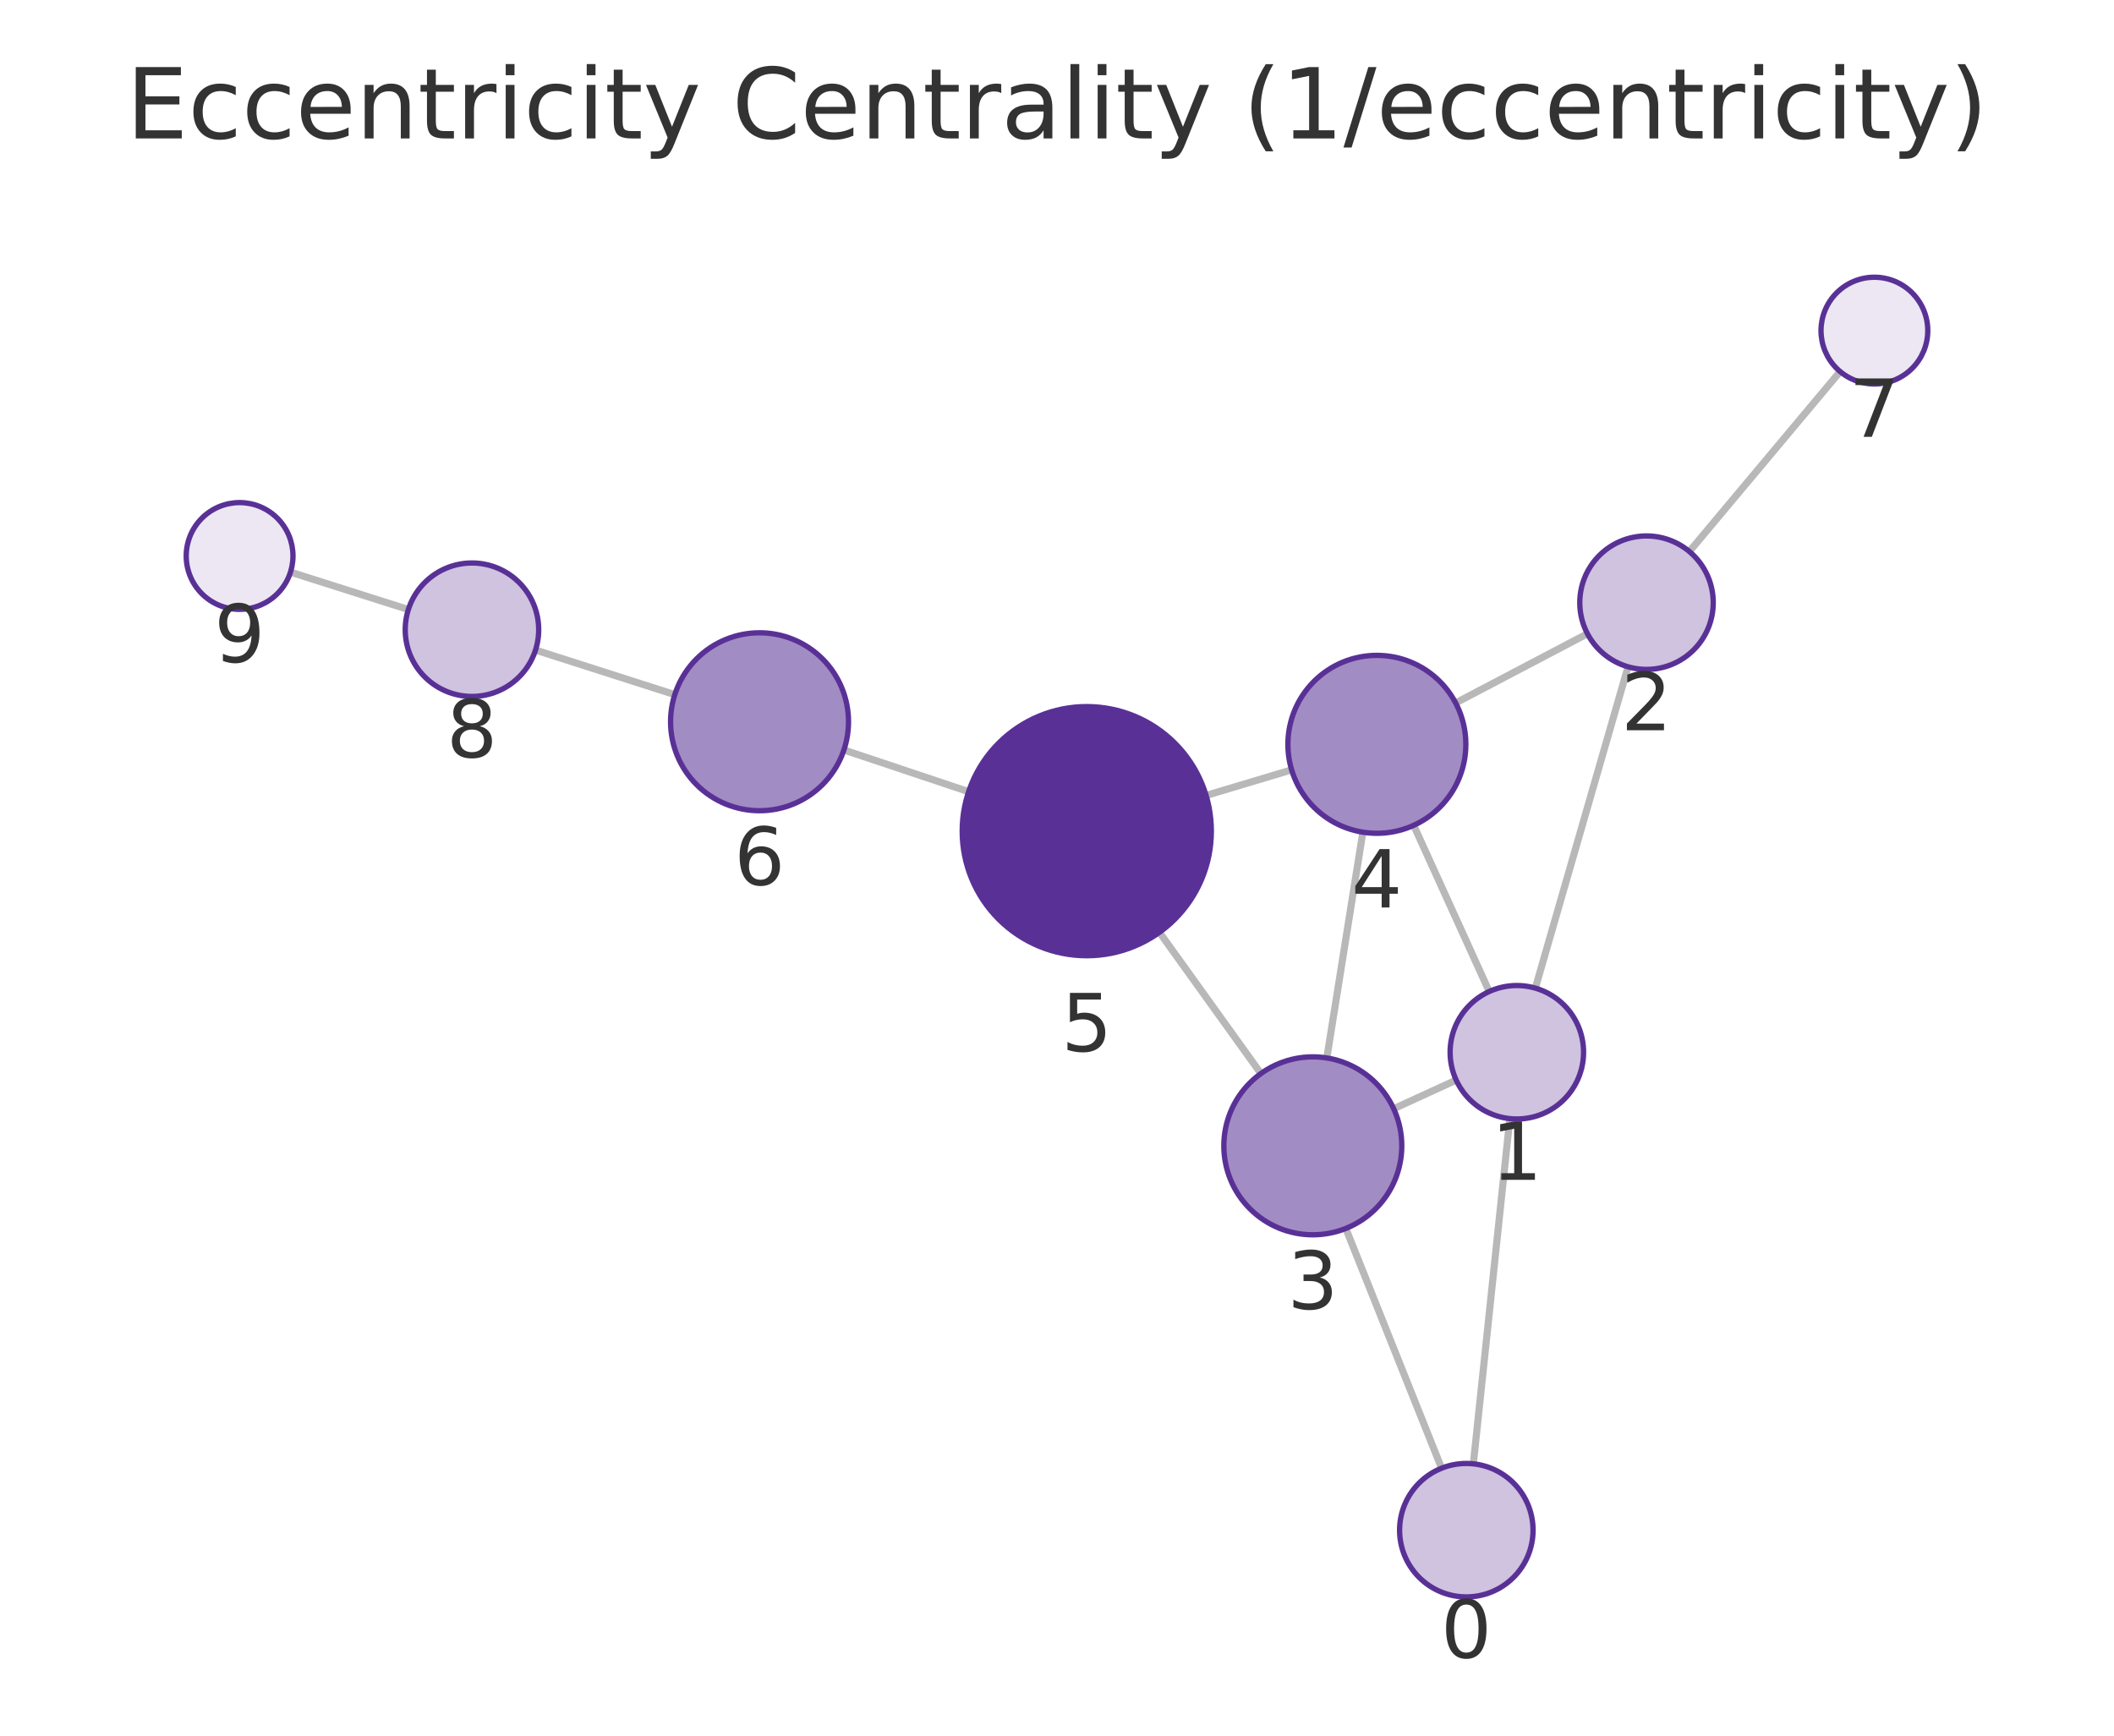
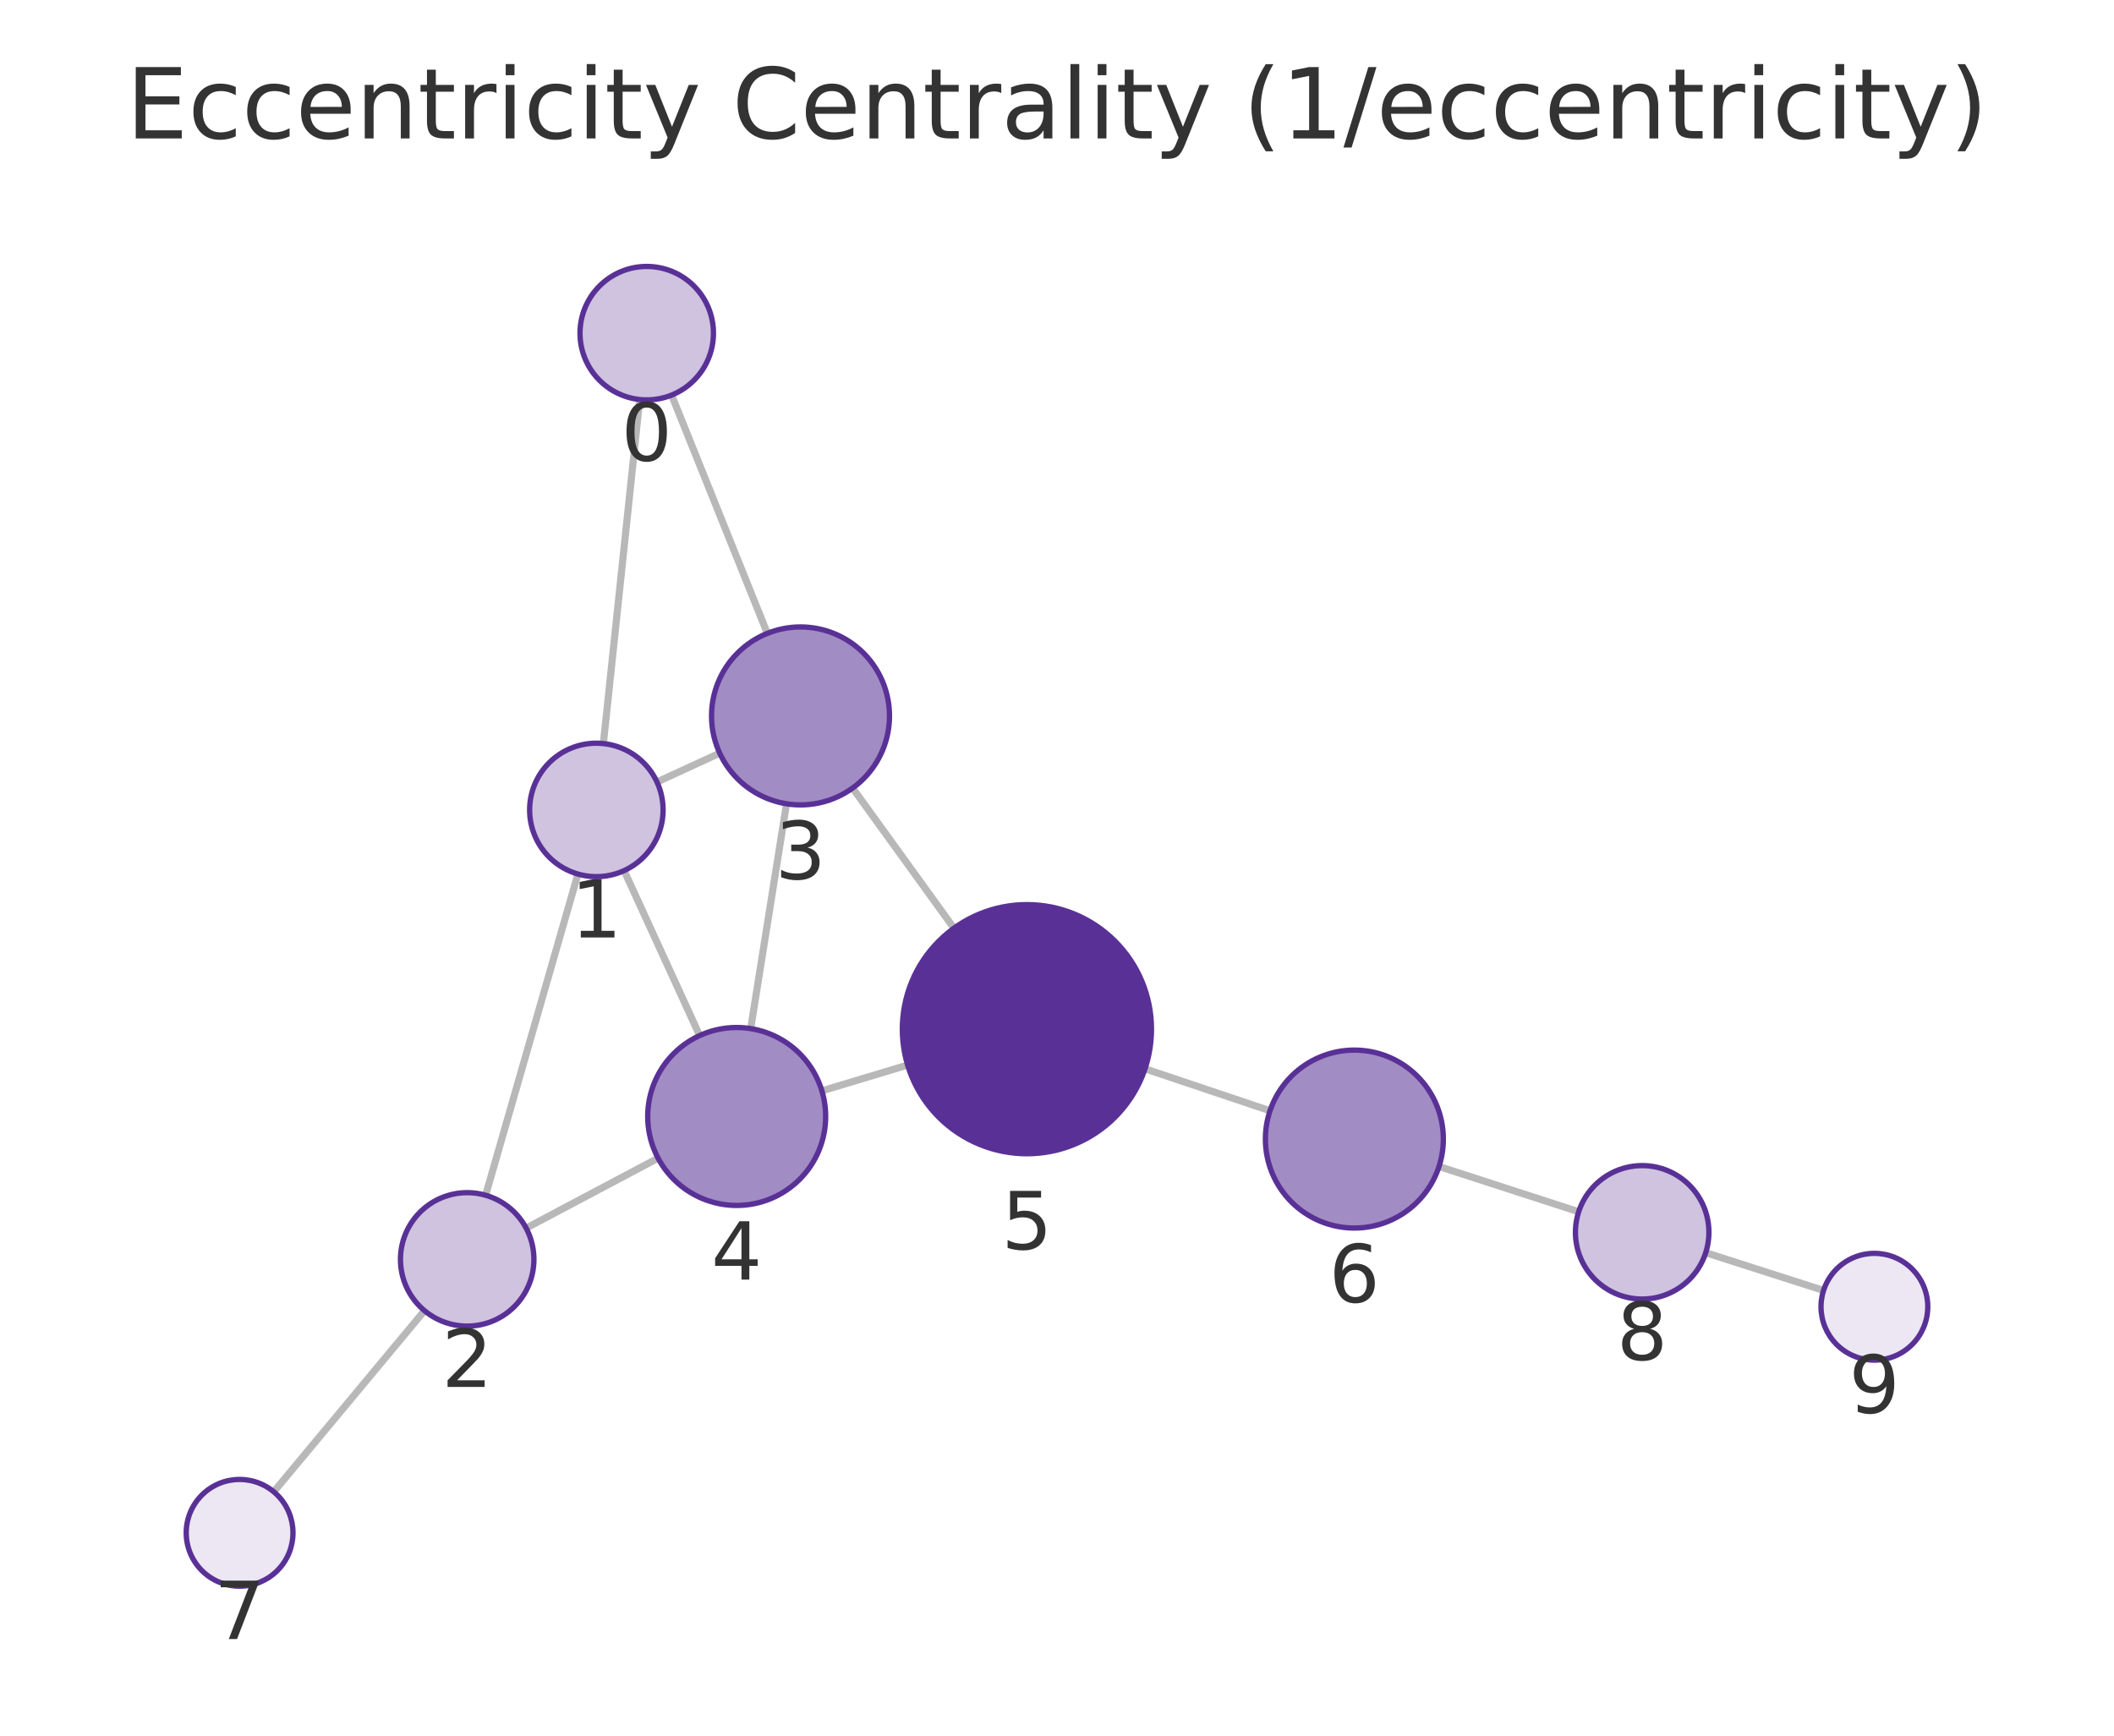
<svg xmlns="http://www.w3.org/2000/svg" xmlns:xlink="http://www.w3.org/1999/xlink" width="237.6pt" height="195.078pt" viewBox="0 0 237.6 195.078" version="1.1">
  <defs>
    <style type="text/css">*{stroke-linejoin: round; stroke-linecap: butt}</style>
  </defs>
  <g id="figure_1">
    <g id="patch_1">
      <path d="M 0 195.078  L 237.6 195.078  L 237.6 0  L 0 0  L 0 195.078  z " style="fill: none" />
    </g>
    <g id="axes_1">
      <g id="patch_2">
        <path d="M 7.2 187.878  L 230.4 187.878  L 230.4 21.558  L 7.2 21.558  L 7.2 187.878  z " style="fill: none" />
      </g>
      <g id="EdgeCollection_1">
-         <path d="M 165.594 164.527  L 169.695 125.727  " clip-path="url(#p2754092bee)" style="fill: #b8b8b8; stroke: #b8b8b8; stroke-width: 0.8" />
-         <path d="M 162.024 165.02  L 151.26 138.071  " clip-path="url(#p2754092bee)" style="fill: #b8b8b8; stroke: #b8b8b8; stroke-width: 0.8" />
-         <path d="M 172.561 111.062  L 182.979 74.944  " clip-path="url(#p2754092bee)" style="fill: #b8b8b8; stroke: #b8b8b8; stroke-width: 0.8" />
-         <path d="M 163.666 121.395  L 156.641 124.616  " clip-path="url(#p2754092bee)" style="fill: #b8b8b8; stroke: #b8b8b8; stroke-width: 0.8" />
-         <path d="M 167.379 111.441  L 158.89 92.763  " clip-path="url(#p2754092bee)" style="fill: #b8b8b8; stroke: #b8b8b8; stroke-width: 0.8" />
-         <path d="M 178.418 71.226  L 163.604 79.009  " clip-path="url(#p2754092bee)" style="fill: #b8b8b8; stroke: #b8b8b8; stroke-width: 0.8" />
-         <path d="M 189.873 61.988  L 206.817 41.759  " clip-path="url(#p2754092bee)" style="fill: #b8b8b8; stroke: #b8b8b8; stroke-width: 0.8" />
-         <path d="M 149.127 118.909  L 153.176 93.534  " clip-path="url(#p2754092bee)" style="fill: #b8b8b8; stroke: #b8b8b8; stroke-width: 0.8" />
-         <path d="M 141.717 120.663  L 130.314 104.788  " clip-path="url(#p2754092bee)" style="fill: #b8b8b8; stroke: #b8b8b8; stroke-width: 0.8" />
-         <path d="M 145.172 86.527  L 135.558 89.404  " clip-path="url(#p2754092bee)" style="fill: #b8b8b8; stroke: #b8b8b8; stroke-width: 0.8" />
-         <path d="M 108.868 88.979  L 94.851 84.292  " clip-path="url(#p2754092bee)" style="fill: #b8b8b8; stroke: #b8b8b8; stroke-width: 0.8" />
-         <path d="M 75.842 78.073  L 60.188 73.063  " clip-path="url(#p2754092bee)" style="fill: #b8b8b8; stroke: #b8b8b8; stroke-width: 0.8" />
-         <path d="M 45.896 68.508  L 32.649 64.303  " clip-path="url(#p2754092bee)" style="fill: #b8b8b8; stroke: #b8b8b8; stroke-width: 0.8" />
+         <path d="M 71.9 44.906  L 67.815 83.573  " clip-path="url(#p0033b86190)" style="fill: #b8b8b8; stroke: #b8b8b8; stroke-width: 0.8" />
+         <path d="M 75.484 44.406  L 86.245 71.187  " clip-path="url(#p0033b86190)" style="fill: #b8b8b8; stroke: #b8b8b8; stroke-width: 0.8" />
+         <path d="M 64.956 98.24  L 54.58 134.34  " clip-path="url(#p0033b86190)" style="fill: #b8b8b8; stroke: #b8b8b8; stroke-width: 0.8" />
+         <path d="M 73.84 87.895  L 80.89 84.649  " clip-path="url(#p0033b86190)" style="fill: #b8b8b8; stroke: #b8b8b8; stroke-width: 0.8" />
+         <path d="M 70.149 97.851  L 78.637 116.392  " clip-path="url(#p0033b86190)" style="fill: #b8b8b8; stroke: #b8b8b8; stroke-width: 0.8" />
+         <path d="M 59.135 138.034  L 73.965 130.17  " clip-path="url(#p0033b86190)" style="fill: #b8b8b8; stroke: #b8b8b8; stroke-width: 0.8" />
+         <path d="M 47.711 147.313  L 30.769 167.669  " clip-path="url(#p0033b86190)" style="fill: #b8b8b8; stroke: #b8b8b8; stroke-width: 0.8" />
+         <path d="M 88.399 90.342  L 84.373 115.609  " clip-path="url(#p0033b86190)" style="fill: #b8b8b8; stroke: #b8b8b8; stroke-width: 0.8" />
+         <path d="M 95.83 88.571  L 107.217 104.327  " clip-path="url(#p0033b86190)" style="fill: #b8b8b8; stroke: #b8b8b8; stroke-width: 0.8" />
+         <path d="M 92.376 122.605  L 102.011 119.707  " clip-path="url(#p0033b86190)" style="fill: #b8b8b8; stroke: #b8b8b8; stroke-width: 0.8" />
+         <path d="M 128.69 120.128  L 142.743 124.844  " clip-path="url(#p0033b86190)" style="fill: #b8b8b8; stroke: #b8b8b8; stroke-width: 0.8" />
+         <path d="M 161.736 131.108  L 177.436 136.195  " clip-path="url(#p0033b86190)" style="fill: #b8b8b8; stroke: #b8b8b8; stroke-width: 0.8" />
+         <path d="M 191.713 140.796  L 204.956 145.04  " clip-path="url(#p0033b86190)" style="fill: #b8b8b8; stroke: #b8b8b8; stroke-width: 0.8" />
      </g>
      <g id="VertexCollection_1">
-         <path d="M 164.805 179.485  C 166.794 179.485 168.702 178.695 170.109 177.288  C 171.515 175.882 172.305 173.974 172.305 171.985  C 172.305 169.996 171.515 168.088 170.109 166.682  C 168.702 165.275 166.794 164.485 164.805 164.485  C 162.816 164.485 160.909 165.275 159.502 166.682  C 158.096 168.088 157.305 169.996 157.305 171.985  C 157.305 173.974 158.096 175.882 159.502 177.288  C 160.909 178.695 162.816 179.485 164.805 179.485  z " clip-path="url(#p2754092bee)" style="fill: #cfc3e0; stroke: #593196; stroke-width: 0.6" />
-         <path d="M 170.483 125.768  C 172.472 125.768 174.38 124.978 175.786 123.572  C 177.193 122.165 177.983 120.257 177.983 118.268  C 177.983 116.279 177.193 114.371 175.786 112.965  C 174.38 111.559 172.472 110.768 170.483 110.768  C 168.494 110.768 166.586 111.559 165.18 112.965  C 163.773 114.371 162.983 116.279 162.983 118.268  C 162.983 120.257 163.773 122.165 165.18 123.572  C 166.586 124.978 168.494 125.768 170.483 125.768  z " clip-path="url(#p2754092bee)" style="fill: #cfc3e0; stroke: #593196; stroke-width: 0.6" />
-         <path d="M 185.057 75.238  C 187.047 75.238 188.954 74.448 190.361 73.041  C 191.767 71.635 192.557 69.727 192.557 67.738  C 192.557 65.749 191.767 63.841 190.361 62.435  C 188.954 61.028 187.047 60.238 185.057 60.238  C 183.068 60.238 181.161 61.028 179.754 62.435  C 178.348 63.841 177.557 65.749 177.557 67.738  C 177.557 69.727 178.348 71.635 179.754 73.041  C 181.161 74.448 183.068 75.238 185.057 75.238  z " clip-path="url(#p2754092bee)" style="fill: #cfc3e0; stroke: #593196; stroke-width: 0.6" />
-         <path d="M 147.551 138.784  C 150.203 138.784 152.747 137.731 154.622 135.855  C 156.497 133.98 157.551 131.436 157.551 128.784  C 157.551 126.132 156.497 123.588 154.622 121.713  C 152.747 119.838 150.203 118.784 147.551 118.784  C 144.899 118.784 142.355 119.838 140.48 121.713  C 138.604 123.588 137.551 126.132 137.551 128.784  C 137.551 131.436 138.604 133.98 140.48 135.855  C 142.355 137.731 144.899 138.784 147.551 138.784  z " clip-path="url(#p2754092bee)" style="fill: #a28cc4; stroke: #593196; stroke-width: 0.6" />
-         <path d="M 154.752 93.659  C 157.404 93.659 159.948 92.606 161.823 90.731  C 163.698 88.855 164.752 86.311 164.752 83.659  C 164.752 81.007 163.698 78.464 161.823 76.588  C 159.948 74.713 157.404 73.659 154.752 73.659  C 152.1 73.659 149.556 74.713 147.681 76.588  C 145.805 78.464 144.752 81.007 144.752 83.659  C 144.752 86.311 145.805 88.855 147.681 90.731  C 149.556 92.606 152.1 93.659 154.752 93.659  z " clip-path="url(#p2754092bee)" style="fill: #a28cc4; stroke: #593196; stroke-width: 0.6" />
-         <path d="M 122.146 107.418  C 125.859 107.418 129.42 105.943 132.045 103.317  C 134.671 100.692 136.146 97.131 136.146 93.418  C 136.146 89.705 134.671 86.144 132.045 83.518  C 129.42 80.893 125.859 79.418 122.146 79.418  C 118.433 79.418 114.872 80.893 112.246 83.518  C 109.621 86.144 108.146 89.705 108.146 93.418  C 108.146 97.131 109.621 100.692 112.246 103.317  C 114.872 105.943 118.433 107.418 122.146 107.418  z " clip-path="url(#p2754092bee)" style="fill: #593196; stroke: #593196; stroke-width: 0.6" />
-         <path d="M 85.367 91.121  C 88.019 91.121 90.562 90.068 92.438 88.193  C 94.313 86.317 95.367 83.773 95.367 81.121  C 95.367 78.469 94.313 75.926 92.438 74.05  C 90.562 72.175 88.019 71.121 85.367 71.121  C 82.715 71.121 80.171 72.175 78.295 74.05  C 76.42 75.926 75.367 78.469 75.367 81.121  C 75.367 83.773 76.42 86.317 78.295 88.193  C 80.171 90.068 82.715 91.121 85.367 91.121  z " clip-path="url(#p2754092bee)" style="fill: #a28cc4; stroke: #593196; stroke-width: 0.6" />
-         <path d="M 210.67 43.159  C 212.261 43.159 213.787 42.527 214.912 41.402  C 216.037 40.277 216.67 38.751 216.67 37.159  C 216.67 35.568 216.037 34.042 214.912 32.917  C 213.787 31.792 212.261 31.159 210.67 31.159  C 209.078 31.159 207.552 31.792 206.427 32.917  C 205.302 34.042 204.67 35.568 204.67 37.159  C 204.67 38.751 205.302 40.277 206.427 41.402  C 207.552 42.527 209.078 43.159 210.67 43.159  z " clip-path="url(#p2754092bee)" style="fill: #ece7f3; stroke: #593196; stroke-width: 0.6" />
-         <path d="M 53.045 78.277  C 55.034 78.277 56.942 77.486 58.348 76.08  C 59.755 74.674 60.545 72.766 60.545 70.777  C 60.545 68.788 59.755 66.88 58.348 65.473  C 56.942 64.067 55.034 63.277 53.045 63.277  C 51.056 63.277 49.148 64.067 47.742 65.473  C 46.335 66.88 45.545 68.788 45.545 70.777  C 45.545 72.766 46.335 74.674 47.742 76.08  C 49.148 77.486 51.056 78.277 53.045 78.277  z " clip-path="url(#p2754092bee)" style="fill: #cfc3e0; stroke: #593196; stroke-width: 0.6" />
-         <path d="M 26.93 68.488  C 28.522 68.488 30.048 67.855 31.173 66.73  C 32.298 65.605 32.93 64.079 32.93 62.488  C 32.93 60.896 32.298 59.37 31.173 58.245  C 30.048 57.12 28.522 56.488 26.93 56.488  C 25.339 56.488 23.813 57.12 22.688 58.245  C 21.563 59.37 20.93 60.896 20.93 62.488  C 20.93 64.079 21.563 65.605 22.688 66.73  C 23.813 67.855 25.339 68.488 26.93 68.488  z " clip-path="url(#p2754092bee)" style="fill: #ece7f3; stroke: #593196; stroke-width: 0.6" />
+         <path d="M 72.688 44.947  C 74.677 44.947 76.585 44.157 77.991 42.75  C 79.398 41.344 80.188 39.436 80.188 37.447  C 80.188 35.458 79.398 33.55 77.991 32.144  C 76.585 30.737 74.677 29.947 72.688 29.947  C 70.699 29.947 68.791 30.737 67.385 32.144  C 65.978 33.55 65.188 35.458 65.188 37.447  C 65.188 39.436 65.978 41.344 67.385 42.75  C 68.791 44.157 70.699 44.947 72.688 44.947  z " clip-path="url(#p0033b86190)" style="fill: #cfc3e0; stroke: #593196; stroke-width: 0.6" />
+         <path d="M 67.027 98.532  C 69.016 98.532 70.924 97.741 72.331 96.335  C 73.737 94.928 74.527 93.021 74.527 91.032  C 74.527 89.042 73.737 87.135 72.331 85.728  C 70.924 84.322 69.016 83.532 67.027 83.532  C 65.038 83.532 63.131 84.322 61.724 85.728  C 60.318 87.135 59.527 89.042 59.527 91.032  C 59.527 93.021 60.318 94.928 61.724 96.335  C 63.131 97.741 65.038 98.532 67.027 98.532  z " clip-path="url(#p0033b86190)" style="fill: #cfc3e0; stroke: #593196; stroke-width: 0.6" />
+         <path d="M 52.509 149.048  C 54.498 149.048 56.406 148.258 57.812 146.851  C 59.218 145.445 60.009 143.537 60.009 141.548  C 60.009 139.559 59.218 137.651 57.812 136.245  C 56.406 134.838 54.498 134.048 52.509 134.048  C 50.52 134.048 48.612 134.838 47.205 136.245  C 45.799 137.651 45.009 139.559 45.009 141.548  C 45.009 143.537 45.799 145.445 47.205 146.851  C 48.612 148.258 50.52 149.048 52.509 149.048  z " clip-path="url(#p0033b86190)" style="fill: #cfc3e0; stroke: #593196; stroke-width: 0.6" />
+         <path d="M 89.973 90.466  C 92.625 90.466 95.169 89.412 97.044 87.537  C 98.919 85.662 99.973 83.118 99.973 80.466  C 99.973 77.814 98.919 75.27 97.044 73.395  C 95.169 71.52 92.625 70.466 89.973 70.466  C 87.321 70.466 84.777 71.52 82.902 73.395  C 81.027 75.27 79.973 77.814 79.973 80.466  C 79.973 83.118 81.027 85.662 82.902 87.537  C 84.777 89.412 87.321 90.466 89.973 90.466  z " clip-path="url(#p0033b86190)" style="fill: #a28cc4; stroke: #593196; stroke-width: 0.6" />
+         <path d="M 82.799 135.485  C 85.451 135.485 87.995 134.431 89.871 132.556  C 91.746 130.681 92.799 128.137 92.799 125.485  C 92.799 122.833 91.746 120.289 89.871 118.414  C 87.995 116.538 85.451 115.485 82.799 115.485  C 80.147 115.485 77.604 116.538 75.728 118.414  C 73.853 120.289 72.799 122.833 72.799 125.485  C 72.799 128.137 73.853 130.681 75.728 132.556  C 77.604 134.431 80.147 135.485 82.799 135.485  z " clip-path="url(#p0033b86190)" style="fill: #a28cc4; stroke: #593196; stroke-width: 0.6" />
+         <path d="M 115.418 129.674  C 119.13 129.674 122.692 128.199 125.317 125.574  C 127.942 122.948 129.418 119.387 129.418 115.674  C 129.418 111.961 127.942 108.4 125.317 105.775  C 122.692 103.149 119.13 101.674 115.418 101.674  C 111.705 101.674 108.143 103.149 105.518 105.775  C 102.893 108.4 101.418 111.961 101.418 115.674  C 101.418 119.387 102.893 122.948 105.518 125.574  C 108.143 128.199 111.705 129.674 115.418 129.674  z " clip-path="url(#p0033b86190)" style="fill: #593196; stroke: #593196; stroke-width: 0.6" />
+         <path d="M 152.223 138.025  C 154.875 138.025 157.419 136.971 159.294 135.096  C 161.17 133.221 162.223 130.677 162.223 128.025  C 162.223 125.373 161.17 122.829 159.294 120.954  C 157.419 119.079 154.875 118.025 152.223 118.025  C 149.571 118.025 147.028 119.079 145.152 120.954  C 143.277 122.829 142.223 125.373 142.223 128.025  C 142.223 130.677 143.277 133.221 145.152 135.096  C 147.028 136.971 149.571 138.025 152.223 138.025  z " clip-path="url(#p0033b86190)" style="fill: #a28cc4; stroke: #593196; stroke-width: 0.6" />
+         <path d="M 26.93 178.281  C 28.522 178.281 30.048 177.648 31.173 176.523  C 32.298 175.398 32.93 173.872 32.93 172.281  C 32.93 170.689 32.298 169.163 31.173 168.038  C 30.048 166.913 28.522 166.281 26.93 166.281  C 25.339 166.281 23.813 166.913 22.688 168.038  C 21.563 169.163 20.93 170.689 20.93 172.281  C 20.93 173.872 21.563 175.398 22.688 176.523  C 23.813 177.648 25.339 178.281 26.93 178.281  z " clip-path="url(#p0033b86190)" style="fill: #ece7f3; stroke: #593196; stroke-width: 0.6" />
+         <path d="M 184.57 146.007  C 186.559 146.007 188.467 145.217 189.874 143.81  C 191.28 142.404 192.07 140.496 192.07 138.507  C 192.07 136.518 191.28 134.61 189.874 133.204  C 188.467 131.797 186.559 131.007 184.57 131.007  C 182.581 131.007 180.673 131.797 179.267 133.204  C 177.861 134.61 177.07 136.518 177.07 138.507  C 177.07 140.496 177.861 142.404 179.267 143.81  C 180.673 145.217 182.581 146.007 184.57 146.007  z " clip-path="url(#p0033b86190)" style="fill: #cfc3e0; stroke: #593196; stroke-width: 0.6" />
+         <path d="M 210.67 152.871  C 212.261 152.871 213.787 152.239 214.912 151.114  C 216.037 149.989 216.67 148.462 216.67 146.871  C 216.67 145.28 216.037 143.754 214.912 142.628  C 213.787 141.503 212.261 140.871 210.67 140.871  C 209.078 140.871 207.552 141.503 206.427 142.628  C 205.302 143.754 204.67 145.28 204.67 146.871  C 204.67 148.462 205.302 149.989 206.427 151.114  C 207.552 152.239 209.078 152.871 210.67 152.871  z " clip-path="url(#p0033b86190)" style="fill: #ece7f3; stroke: #593196; stroke-width: 0.6" />
      </g>
      <g id="text_1">
-         <g clip-path="url(#p2754092bee)">
-           <g style="fill: #333333" transform="translate(161.9423 186.323) scale(0.09 -0.09)">
+         <g clip-path="url(#p0033b86190)">
+           <g style="fill: #333333" transform="translate(69.82478 51.78498) scale(0.09 -0.09)">
            <defs>
              <path id="DejaVuSans-13" d="M 2034 4250  Q 1547 4250 1301 3770  Q 1056 3291 1056 2328  Q 1056 1369 1301 889  Q 1547 409 2034 409  Q 2525 409 2770 889  Q 3016 1369 3016 2328  Q 3016 3291 2770 3770  Q 2525 4250 2034 4250  z M 2034 4750  Q 2819 4750 3233 4129  Q 3647 3509 3647 2328  Q 3647 1150 3233 529  Q 2819 -91 2034 -91  Q 1250 -91 836 529  Q 422 1150 422 2328  Q 422 3509 836 4129  Q 1250 4750 2034 4750  z " transform="scale(0.015625)" />
            </defs>
            <use xlink:href="#DejaVuSans-13" />
          </g>
        </g>
      </g>
      <g id="text_2">
-         <g clip-path="url(#p2754092bee)">
-           <g style="fill: #333333" transform="translate(167.6198 132.6062) scale(0.09 -0.09)">
+         <g clip-path="url(#p0033b86190)">
+           <g style="fill: #333333" transform="translate(64.16424 105.3694) scale(0.09 -0.09)">
            <defs>
              <path id="DejaVuSans-14" d="M 794 531  L 1825 531  L 1825 4091  L 703 3866  L 703 4441  L 1819 4666  L 2450 4666  L 2450 531  L 3481 531  L 3481 0  L 794 0  L 794 531  z " transform="scale(0.015625)" />
            </defs>
            <use xlink:href="#DejaVuSans-14" />
          </g>
        </g>
      </g>
      <g id="text_3">
-         <g clip-path="url(#p2754092bee)">
-           <g style="fill: #333333" transform="translate(182.1944 82.07587) scale(0.09 -0.09)">
+         <g clip-path="url(#p0033b86190)">
+           <g style="fill: #333333" transform="translate(49.64561 155.8859) scale(0.09 -0.09)">
            <defs>
              <path id="DejaVuSans-15" d="M 1228 531  L 3431 531  L 3431 0  L 469 0  L 469 531  Q 828 903 1448 1529  Q 2069 2156 2228 2338  Q 2531 2678 2651 2914  Q 2772 3150 2772 3378  Q 2772 3750 2511 3984  Q 2250 4219 1831 4219  Q 1534 4219 1204 4116  Q 875 4013 500 3803  L 500 4441  Q 881 4594 1212 4672  Q 1544 4750 1819 4750  Q 2544 4750 2975 4387  Q 3406 4025 3406 3419  Q 3406 3131 3298 2873  Q 3191 2616 2906 2266  Q 2828 2175 2409 1742  Q 1991 1309 1228 531  z " transform="scale(0.015625)" />
            </defs>
            <use xlink:href="#DejaVuSans-15" />
          </g>
        </g>
      </g>
      <g id="text_4">
-         <g clip-path="url(#p2754092bee)">
-           <g style="fill: #333333" transform="translate(144.6877 147.1222) scale(0.09 -0.09)">
+         <g clip-path="url(#p0033b86190)">
+           <g style="fill: #333333" transform="translate(87.10995 98.80402) scale(0.09 -0.09)">
            <defs>
              <path id="DejaVuSans-16" d="M 2597 2516  Q 3050 2419 3304 2112  Q 3559 1806 3559 1356  Q 3559 666 3084 287  Q 2609 -91 1734 -91  Q 1441 -91 1130 -33  Q 819 25 488 141  L 488 750  Q 750 597 1062 519  Q 1375 441 1716 441  Q 2309 441 2620 675  Q 2931 909 2931 1356  Q 2931 1769 2642 2001  Q 2353 2234 1838 2234  L 1294 2234  L 1294 2753  L 1863 2753  Q 2328 2753 2575 2939  Q 2822 3125 2822 3475  Q 2822 3834 2567 4026  Q 2313 4219 1838 4219  Q 1578 4219 1281 4162  Q 984 4106 628 3988  L 628 4550  Q 988 4650 1302 4700  Q 1616 4750 1894 4750  Q 2613 4750 3031 4423  Q 3450 4097 3450 3541  Q 3450 3153 3228 2886  Q 3006 2619 2597 2516  z " transform="scale(0.015625)" />
            </defs>
            <use xlink:href="#DejaVuSans-16" />
          </g>
        </g>
      </g>
      <g id="text_5">
-         <g clip-path="url(#p2754092bee)">
-           <g style="fill: #333333" transform="translate(151.8886 101.9973) scale(0.09 -0.09)">
+         <g clip-path="url(#p0033b86190)">
+           <g style="fill: #333333" transform="translate(79.93631 143.8227) scale(0.09 -0.09)">
            <defs>
              <path id="DejaVuSans-17" d="M 2419 4116  L 825 1625  L 2419 1625  L 2419 4116  z M 2253 4666  L 3047 4666  L 3047 1625  L 3713 1625  L 3713 1100  L 3047 1100  L 3047 0  L 2419 0  L 2419 1100  L 313 1100  L 313 1709  L 2253 4666  z " transform="scale(0.015625)" />
            </defs>
            <use xlink:href="#DejaVuSans-17" />
          </g>
        </g>
      </g>
      <g id="text_6">
-         <g clip-path="url(#p2754092bee)">
-           <g style="fill: #333333" transform="translate(119.2828 118.1558) scale(0.09 -0.09)">
+         <g clip-path="url(#p0033b86190)">
+           <g style="fill: #333333" transform="translate(112.5545 140.4122) scale(0.09 -0.09)">
            <defs>
              <path id="DejaVuSans-18" d="M 691 4666  L 3169 4666  L 3169 4134  L 1269 4134  L 1269 2991  Q 1406 3038 1543 3061  Q 1681 3084 1819 3084  Q 2600 3084 3056 2656  Q 3513 2228 3513 1497  Q 3513 744 3044 326  Q 2575 -91 1722 -91  Q 1428 -91 1123 -41  Q 819 9 494 109  L 494 744  Q 775 591 1075 516  Q 1375 441 1709 441  Q 2250 441 2565 725  Q 2881 1009 2881 1497  Q 2881 1984 2565 2268  Q 2250 2553 1709 2553  Q 1456 2553 1204 2497  Q 953 2441 691 2322  L 691 4666  z " transform="scale(0.015625)" />
            </defs>
            <use xlink:href="#DejaVuSans-18" />
          </g>
        </g>
      </g>
      <g id="text_7">
-         <g clip-path="url(#p2754092bee)">
-           <g style="fill: #333333" transform="translate(82.50344 99.45934) scale(0.09 -0.09)">
+         <g clip-path="url(#p0033b86190)">
+           <g style="fill: #333333" transform="translate(149.3603 146.3628) scale(0.09 -0.09)">
            <defs>
              <path id="DejaVuSans-19" d="M 2113 2584  Q 1688 2584 1439 2293  Q 1191 2003 1191 1497  Q 1191 994 1439 701  Q 1688 409 2113 409  Q 2538 409 2786 701  Q 3034 994 3034 1497  Q 3034 2003 2786 2293  Q 2538 2584 2113 2584  z M 3366 4563  L 3366 3988  Q 3128 4100 2886 4159  Q 2644 4219 2406 4219  Q 1781 4219 1451 3797  Q 1122 3375 1075 2522  Q 1259 2794 1537 2939  Q 1816 3084 2150 3084  Q 2853 3084 3261 2657  Q 3669 2231 3669 1497  Q 3669 778 3244 343  Q 2819 -91 2113 -91  Q 1303 -91 875 529  Q 447 1150 447 2328  Q 447 3434 972 4092  Q 1497 4750 2381 4750  Q 2619 4750 2861 4703  Q 3103 4656 3366 4563  z " transform="scale(0.015625)" />
            </defs>
            <use xlink:href="#DejaVuSans-19" />
          </g>
        </g>
      </g>
      <g id="text_8">
-         <g clip-path="url(#p2754092bee)">
-           <g style="fill: #333333" transform="translate(207.8065 49.09728) scale(0.09 -0.09)">
+         <g clip-path="url(#p0033b86190)">
+           <g style="fill: #333333" transform="translate(24.06732 184.2186) scale(0.09 -0.09)">
            <defs>
              <path id="DejaVuSans-1a" d="M 525 4666  L 3525 4666  L 3525 4397  L 1831 0  L 1172 0  L 2766 4134  L 525 4134  L 525 4666  z " transform="scale(0.015625)" />
            </defs>
            <use xlink:href="#DejaVuSans-1a" />
          </g>
        </g>
      </g>
      <g id="text_9">
-         <g clip-path="url(#p2754092bee)">
-           <g style="fill: #333333" transform="translate(50.1818 85.11461) scale(0.09 -0.09)">
+         <g clip-path="url(#p0033b86190)">
+           <g style="fill: #333333" transform="translate(181.7072 152.8449) scale(0.09 -0.09)">
            <defs>
              <path id="DejaVuSans-1b" d="M 2034 2216  Q 1584 2216 1326 1975  Q 1069 1734 1069 1313  Q 1069 891 1326 650  Q 1584 409 2034 409  Q 2484 409 2743 651  Q 3003 894 3003 1313  Q 3003 1734 2745 1975  Q 2488 2216 2034 2216  z M 1403 2484  Q 997 2584 770 2862  Q 544 3141 544 3541  Q 544 4100 942 4425  Q 1341 4750 2034 4750  Q 2731 4750 3128 4425  Q 3525 4100 3525 3541  Q 3525 3141 3298 2862  Q 3072 2584 2669 2484  Q 3125 2378 3379 2068  Q 3634 1759 3634 1313  Q 3634 634 3220 271  Q 2806 -91 2034 -91  Q 1263 -91 848 271  Q 434 634 434 1313  Q 434 1759 690 2068  Q 947 2378 1403 2484  z M 1172 3481  Q 1172 3119 1398 2916  Q 1625 2713 2034 2713  Q 2441 2713 2670 2916  Q 2900 3119 2900 3481  Q 2900 3844 2670 4047  Q 2441 4250 2034 4250  Q 1625 4250 1398 4047  Q 1172 3844 1172 3481  z " transform="scale(0.015625)" />
            </defs>
            <use xlink:href="#DejaVuSans-1b" />
          </g>
        </g>
      </g>
      <g id="text_10">
-         <g clip-path="url(#p2754092bee)">
-           <g style="fill: #333333" transform="translate(24.06721 74.42546) scale(0.09 -0.09)">
+         <g clip-path="url(#p0033b86190)">
+           <g style="fill: #333333" transform="translate(207.8064 158.809) scale(0.09 -0.09)">
            <defs>
              <path id="DejaVuSans-1c" d="M 703 97  L 703 672  Q 941 559 1184 500  Q 1428 441 1663 441  Q 2288 441 2617 861  Q 2947 1281 2994 2138  Q 2813 1869 2534 1725  Q 2256 1581 1919 1581  Q 1219 1581 811 2004  Q 403 2428 403 3163  Q 403 3881 828 4315  Q 1253 4750 1959 4750  Q 2769 4750 3195 4129  Q 3622 3509 3622 2328  Q 3622 1225 3098 567  Q 2575 -91 1691 -91  Q 1453 -91 1209 -44  Q 966 3 703 97  z M 1959 2075  Q 2384 2075 2632 2365  Q 2881 2656 2881 3163  Q 2881 3666 2632 3958  Q 2384 4250 1959 4250  Q 1534 4250 1286 3958  Q 1038 3666 1038 3163  Q 1038 2656 1286 2365  Q 1534 2075 1959 2075  z " transform="scale(0.015625)" />
            </defs>
            <use xlink:href="#DejaVuSans-1c" />
          </g>
        </g>
      </g>
      <g id="matplotlib.axis_1" />
      <g id="matplotlib.axis_2" />
      <g id="text_11">
        <g style="fill: #333333" transform="translate(14.18141 15.55828) scale(0.11 -0.11)">
          <defs>
            <path id="DejaVuSans-28" d="M 628 4666  L 3578 4666  L 3578 4134  L 1259 4134  L 1259 2753  L 3481 2753  L 3481 2222  L 1259 2222  L 1259 531  L 3634 531  L 3634 0  L 628 0  L 628 4666  z " transform="scale(0.015625)" />
            <path id="DejaVuSans-46" d="M 3122 3366  L 3122 2828  Q 2878 2963 2633 3030  Q 2388 3097 2138 3097  Q 1578 3097 1268 2742  Q 959 2388 959 1747  Q 959 1106 1268 751  Q 1578 397 2138 397  Q 2388 397 2633 464  Q 2878 531 3122 666  L 3122 134  Q 2881 22 2623 -34  Q 2366 -91 2075 -91  Q 1284 -91 818 406  Q 353 903 353 1747  Q 353 2603 823 3093  Q 1294 3584 2113 3584  Q 2378 3584 2631 3529  Q 2884 3475 3122 3366  z " transform="scale(0.015625)" />
            <path id="DejaVuSans-48" d="M 3597 1894  L 3597 1613  L 953 1613  Q 991 1019 1311 708  Q 1631 397 2203 397  Q 2534 397 2845 478  Q 3156 559 3463 722  L 3463 178  Q 3153 47 2828 -22  Q 2503 -91 2169 -91  Q 1331 -91 842 396  Q 353 884 353 1716  Q 353 2575 817 3079  Q 1281 3584 2069 3584  Q 2775 3584 3186 3129  Q 3597 2675 3597 1894  z M 3022 2063  Q 3016 2534 2758 2815  Q 2500 3097 2075 3097  Q 1594 3097 1305 2825  Q 1016 2553 972 2059  L 3022 2063  z " transform="scale(0.015625)" />
            <path id="DejaVuSans-51" d="M 3513 2113  L 3513 0  L 2938 0  L 2938 2094  Q 2938 2591 2744 2837  Q 2550 3084 2163 3084  Q 1697 3084 1428 2787  Q 1159 2491 1159 1978  L 1159 0  L 581 0  L 581 3500  L 1159 3500  L 1159 2956  Q 1366 3272 1645 3428  Q 1925 3584 2291 3584  Q 2894 3584 3203 3211  Q 3513 2838 3513 2113  z " transform="scale(0.015625)" />
            <path id="DejaVuSans-57" d="M 1172 4494  L 1172 3500  L 2356 3500  L 2356 3053  L 1172 3053  L 1172 1153  Q 1172 725 1289 603  Q 1406 481 1766 481  L 2356 481  L 2356 0  L 1766 0  Q 1100 0 847 248  Q 594 497 594 1153  L 594 3053  L 172 3053  L 172 3500  L 594 3500  L 594 4494  L 1172 4494  z " transform="scale(0.015625)" />
            <path id="DejaVuSans-55" d="M 2631 2963  Q 2534 3019 2420 3045  Q 2306 3072 2169 3072  Q 1681 3072 1420 2755  Q 1159 2438 1159 1844  L 1159 0  L 581 0  L 581 3500  L 1159 3500  L 1159 2956  Q 1341 3275 1631 3429  Q 1922 3584 2338 3584  Q 2397 3584 2469 3576  Q 2541 3569 2628 3553  L 2631 2963  z " transform="scale(0.015625)" />
            <path id="DejaVuSans-4c" d="M 603 3500  L 1178 3500  L 1178 0  L 603 0  L 603 3500  z M 603 4863  L 1178 4863  L 1178 4134  L 603 4134  L 603 4863  z " transform="scale(0.015625)" />
            <path id="DejaVuSans-5c" d="M 2059 -325  Q 1816 -950 1584 -1140  Q 1353 -1331 966 -1331  L 506 -1331  L 506 -850  L 844 -850  Q 1081 -850 1212 -737  Q 1344 -625 1503 -206  L 1606 56  L 191 3500  L 800 3500  L 1894 763  L 2988 3500  L 3597 3500  L 2059 -325  z " transform="scale(0.015625)" />
            <path id="DejaVuSans-3" transform="scale(0.015625)" />
            <path id="DejaVuSans-26" d="M 4122 4306  L 4122 3641  Q 3803 3938 3442 4084  Q 3081 4231 2675 4231  Q 1875 4231 1450 3742  Q 1025 3253 1025 2328  Q 1025 1406 1450 917  Q 1875 428 2675 428  Q 3081 428 3442 575  Q 3803 722 4122 1019  L 4122 359  Q 3791 134 3420 21  Q 3050 -91 2638 -91  Q 1578 -91 968 557  Q 359 1206 359 2328  Q 359 3453 968 4101  Q 1578 4750 2638 4750  Q 3056 4750 3426 4639  Q 3797 4528 4122 4306  z " transform="scale(0.015625)" />
            <path id="DejaVuSans-44" d="M 2194 1759  Q 1497 1759 1228 1600  Q 959 1441 959 1056  Q 959 750 1161 570  Q 1363 391 1709 391  Q 2188 391 2477 730  Q 2766 1069 2766 1631  L 2766 1759  L 2194 1759  z M 3341 1997  L 3341 0  L 2766 0  L 2766 531  Q 2569 213 2275 61  Q 1981 -91 1556 -91  Q 1019 -91 701 211  Q 384 513 384 1019  Q 384 1609 779 1909  Q 1175 2209 1959 2209  L 2766 2209  L 2766 2266  Q 2766 2663 2505 2880  Q 2244 3097 1772 3097  Q 1472 3097 1187 3025  Q 903 2953 641 2809  L 641 3341  Q 956 3463 1253 3523  Q 1550 3584 1831 3584  Q 2591 3584 2966 3190  Q 3341 2797 3341 1997  z " transform="scale(0.015625)" />
            <path id="DejaVuSans-4f" d="M 603 4863  L 1178 4863  L 1178 0  L 603 0  L 603 4863  z " transform="scale(0.015625)" />
            <path id="DejaVuSans-b" d="M 1984 4856  Q 1566 4138 1362 3434  Q 1159 2731 1159 2009  Q 1159 1288 1364 580  Q 1569 -128 1984 -844  L 1484 -844  Q 1016 -109 783 600  Q 550 1309 550 2009  Q 550 2706 781 3412  Q 1013 4119 1484 4856  L 1984 4856  z " transform="scale(0.015625)" />
            <path id="DejaVuSans-12" d="M 1625 4666  L 2156 4666  L 531 -594  L 0 -594  L 1625 4666  z " transform="scale(0.015625)" />
            <path id="DejaVuSans-c" d="M 513 4856  L 1013 4856  Q 1481 4119 1714 3412  Q 1947 2706 1947 2009  Q 1947 1309 1714 600  Q 1481 -109 1013 -844  L 513 -844  Q 928 -128 1133 580  Q 1338 1288 1338 2009  Q 1338 2731 1133 3434  Q 928 4138 513 4856  z " transform="scale(0.015625)" />
          </defs>
          <use xlink:href="#DejaVuSans-28" />
          <use xlink:href="#DejaVuSans-46" transform="translate(63.1875 0)" />
          <use xlink:href="#DejaVuSans-46" transform="translate(118.1719 0)" />
          <use xlink:href="#DejaVuSans-48" transform="translate(173.1562 0)" />
          <use xlink:href="#DejaVuSans-51" transform="translate(234.6875 0)" />
          <use xlink:href="#DejaVuSans-57" transform="translate(298.0625 0)" />
          <use xlink:href="#DejaVuSans-55" transform="translate(337.2656 0)" />
          <use xlink:href="#DejaVuSans-4c" transform="translate(378.375 0)" />
          <use xlink:href="#DejaVuSans-46" transform="translate(406.1562 0)" />
          <use xlink:href="#DejaVuSans-4c" transform="translate(461.1406 0)" />
          <use xlink:href="#DejaVuSans-57" transform="translate(488.9219 0)" />
          <use xlink:href="#DejaVuSans-5c" transform="translate(528.125 0)" />
          <use xlink:href="#DejaVuSans-3" transform="translate(587.3125 0)" />
          <use xlink:href="#DejaVuSans-26" transform="translate(619.0938 0)" />
          <use xlink:href="#DejaVuSans-48" transform="translate(688.9219 0)" />
          <use xlink:href="#DejaVuSans-51" transform="translate(750.4531 0)" />
          <use xlink:href="#DejaVuSans-57" transform="translate(813.8281 0)" />
          <use xlink:href="#DejaVuSans-55" transform="translate(853.0312 0)" />
          <use xlink:href="#DejaVuSans-44" transform="translate(894.1406 0)" />
          <use xlink:href="#DejaVuSans-4f" transform="translate(955.4219 0)" />
          <use xlink:href="#DejaVuSans-4c" transform="translate(983.2031 0)" />
          <use xlink:href="#DejaVuSans-57" transform="translate(1010.984 0)" />
          <use xlink:href="#DejaVuSans-5c" transform="translate(1050.188 0)" />
          <use xlink:href="#DejaVuSans-3" transform="translate(1109.375 0)" />
          <use xlink:href="#DejaVuSans-b" transform="translate(1141.156 0)" />
          <use xlink:href="#DejaVuSans-14" transform="translate(1180.172 0)" />
          <use xlink:href="#DejaVuSans-12" transform="translate(1243.797 0)" />
          <use xlink:href="#DejaVuSans-48" transform="translate(1277.484 0)" />
          <use xlink:href="#DejaVuSans-46" transform="translate(1339.016 0)" />
          <use xlink:href="#DejaVuSans-46" transform="translate(1394 0)" />
          <use xlink:href="#DejaVuSans-48" transform="translate(1448.984 0)" />
          <use xlink:href="#DejaVuSans-51" transform="translate(1510.516 0)" />
          <use xlink:href="#DejaVuSans-57" transform="translate(1573.891 0)" />
          <use xlink:href="#DejaVuSans-55" transform="translate(1613.094 0)" />
          <use xlink:href="#DejaVuSans-4c" transform="translate(1654.203 0)" />
          <use xlink:href="#DejaVuSans-46" transform="translate(1681.984 0)" />
          <use xlink:href="#DejaVuSans-4c" transform="translate(1736.969 0)" />
          <use xlink:href="#DejaVuSans-57" transform="translate(1764.75 0)" />
          <use xlink:href="#DejaVuSans-5c" transform="translate(1803.953 0)" />
          <use xlink:href="#DejaVuSans-c" transform="translate(1863.141 0)" />
        </g>
      </g>
    </g>
  </g>
  <defs>
-     <clipPath id="p2754092bee">
+     <clipPath id="p0033b86190">
      <rect x="7.2" y="21.558" width="223.2" height="166.32" />
    </clipPath>
  </defs>
</svg>
